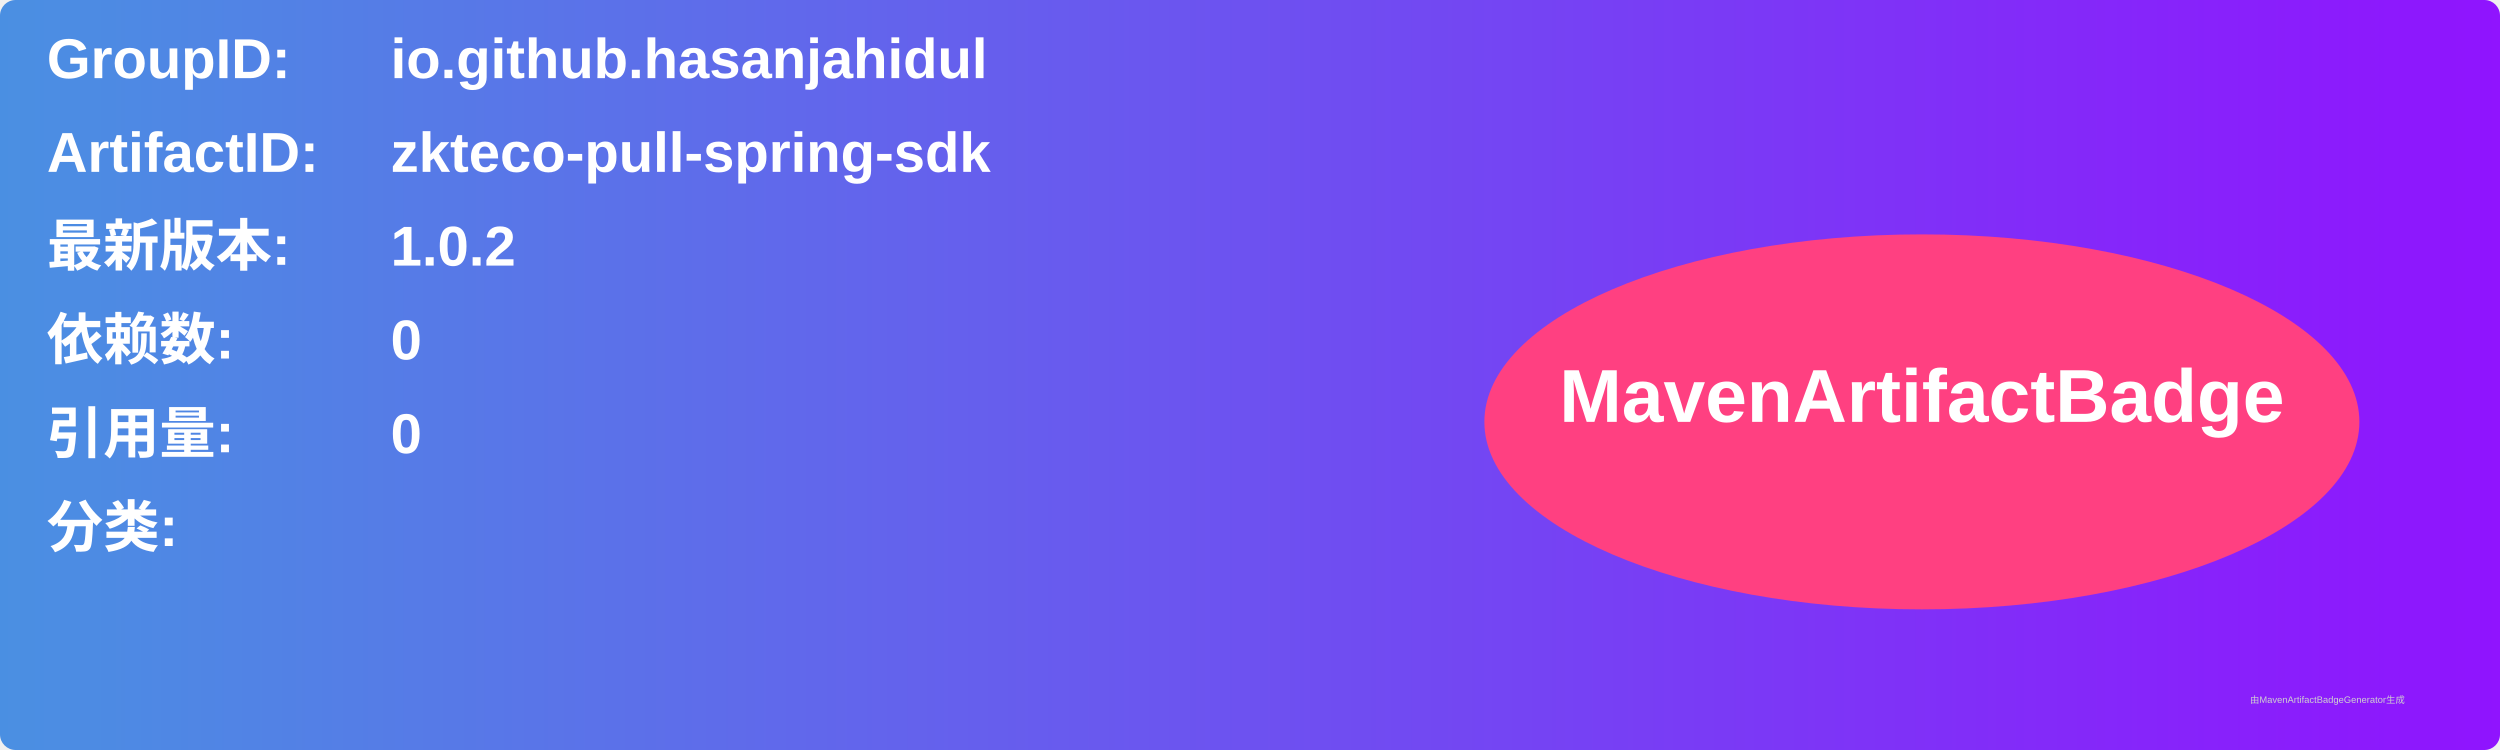
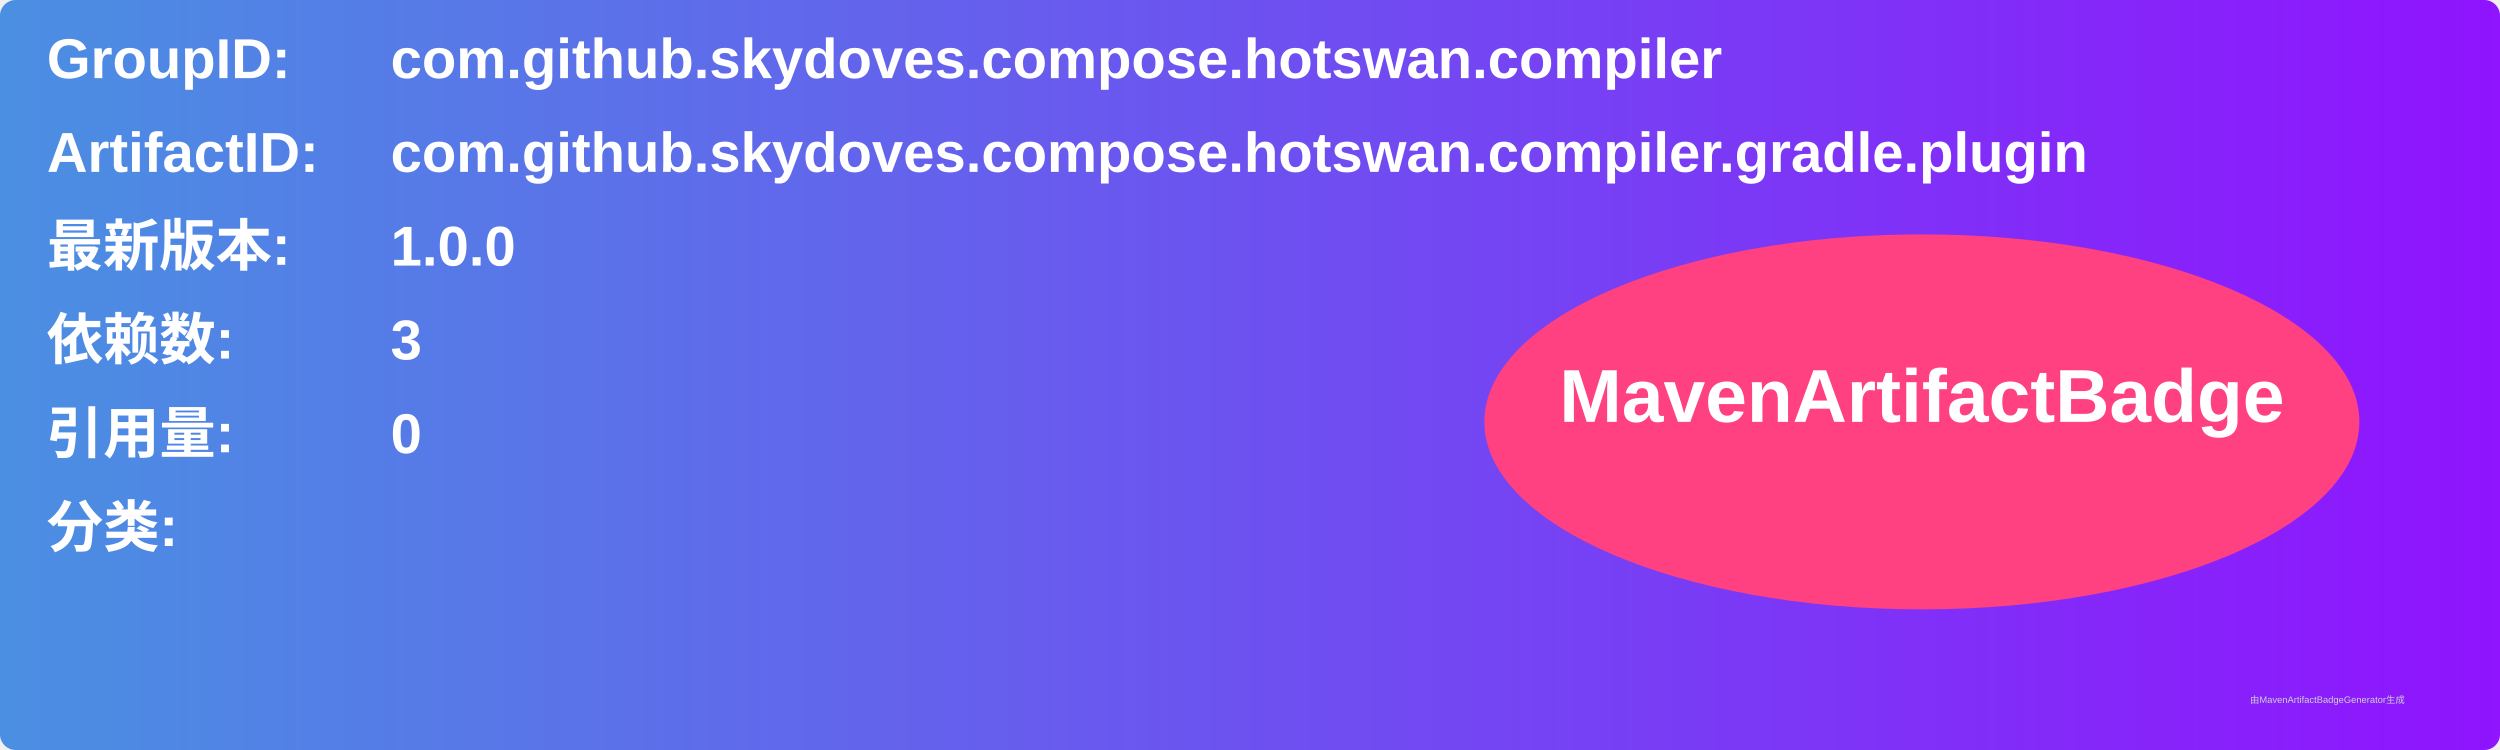
<svg xmlns="http://www.w3.org/2000/svg" width="800" height="240" viewBox="0 0 800 240">
  <linearGradient id="grad" x1="0%" y1="0%" x2="100%" y2="0%">
    <stop offset="0%" stop-color="#4a90e2" />
    <stop offset="100%" stop-color="#9013fe" />
  </linearGradient>
  <rect width="100%" height="100%" rx="5" ry="5" fill="url(#grad)" />
  <g transform="translate(15, 15)">
    <text x="0" y="10" font-family="Arial" font-size="18" fill="white" font-weight="bold" width="260">GroupID:</text>
-     <text x="110" y="10" font-family="Arial" font-size="18" fill="white" font-weight="bold" width="460">io.github.hasanjahidul</text>
+     <text x="110" y="10" font-family="Arial" font-size="18" fill="white" font-weight="bold" width="460">com.github.skydoves.compose.hotswan.compiler</text>
    <text x="0" y="40" font-family="Arial" font-size="18" fill="white" font-weight="bold" width="260">ArtifactID:</text>
-     <text x="110" y="40" font-family="Arial" font-size="18" fill="white" font-weight="bold" width="460">zkteco-pull-spring-sdk</text>
+     <text x="110" y="40" font-family="Arial" font-size="18" fill="white" font-weight="bold" width="460">com.github.skydoves.compose.hotswan.compiler.gradle.plugin</text>
    <text x="0" y="70" font-family="Arial" font-size="18" fill="white" font-weight="bold">最新版本:</text>
    <text x="110" y="70" font-family="Arial" font-size="18" fill="white" font-weight="bold">
-       <tspan font-weight="bold">1.0.2</tspan>
+       <tspan font-weight="bold">1.0.0</tspan>
    </text>
    <text x="0" y="100" font-family="Arial" font-size="18" fill="white" font-weight="bold">依赖数: </text>
    <text x="110" y="100" font-family="Arial" font-size="18" fill="white">
-       <tspan font-weight="bold">0</tspan>
+       <tspan font-weight="bold">3</tspan>
    </text>
    <text x="0" y="130" font-family="Arial" font-size="18" fill="white" font-weight="bold">引用量: </text>
    <text x="110" y="130" font-family="Arial" font-size="18" fill="white">
      <tspan font-weight="bold">0</tspan>
    </text>
    <text x="0" y="160" font-family="Arial" font-size="18" fill="white" font-weight="bold">分类:</text>
    <text x="10" y="190" font-family="Arial" font-size="10" fill="white">
      <tspan font-weight="bold" />
    </text>
    <ellipse cx="600" cy="120" rx="140" ry="60" fill="#ff4081" />
    <text x="600" y="120" text-anchor="middle" font-family="Arial" font-size="24" fill="white" font-weight="bold">MavenArtifactBadge</text>
  </g>
  <text x="720" y="225" font-family="Arial" font-size="3" fill="#d0d0d0">由MavenArtifactBadgeGenerator生成</text>
</svg>
